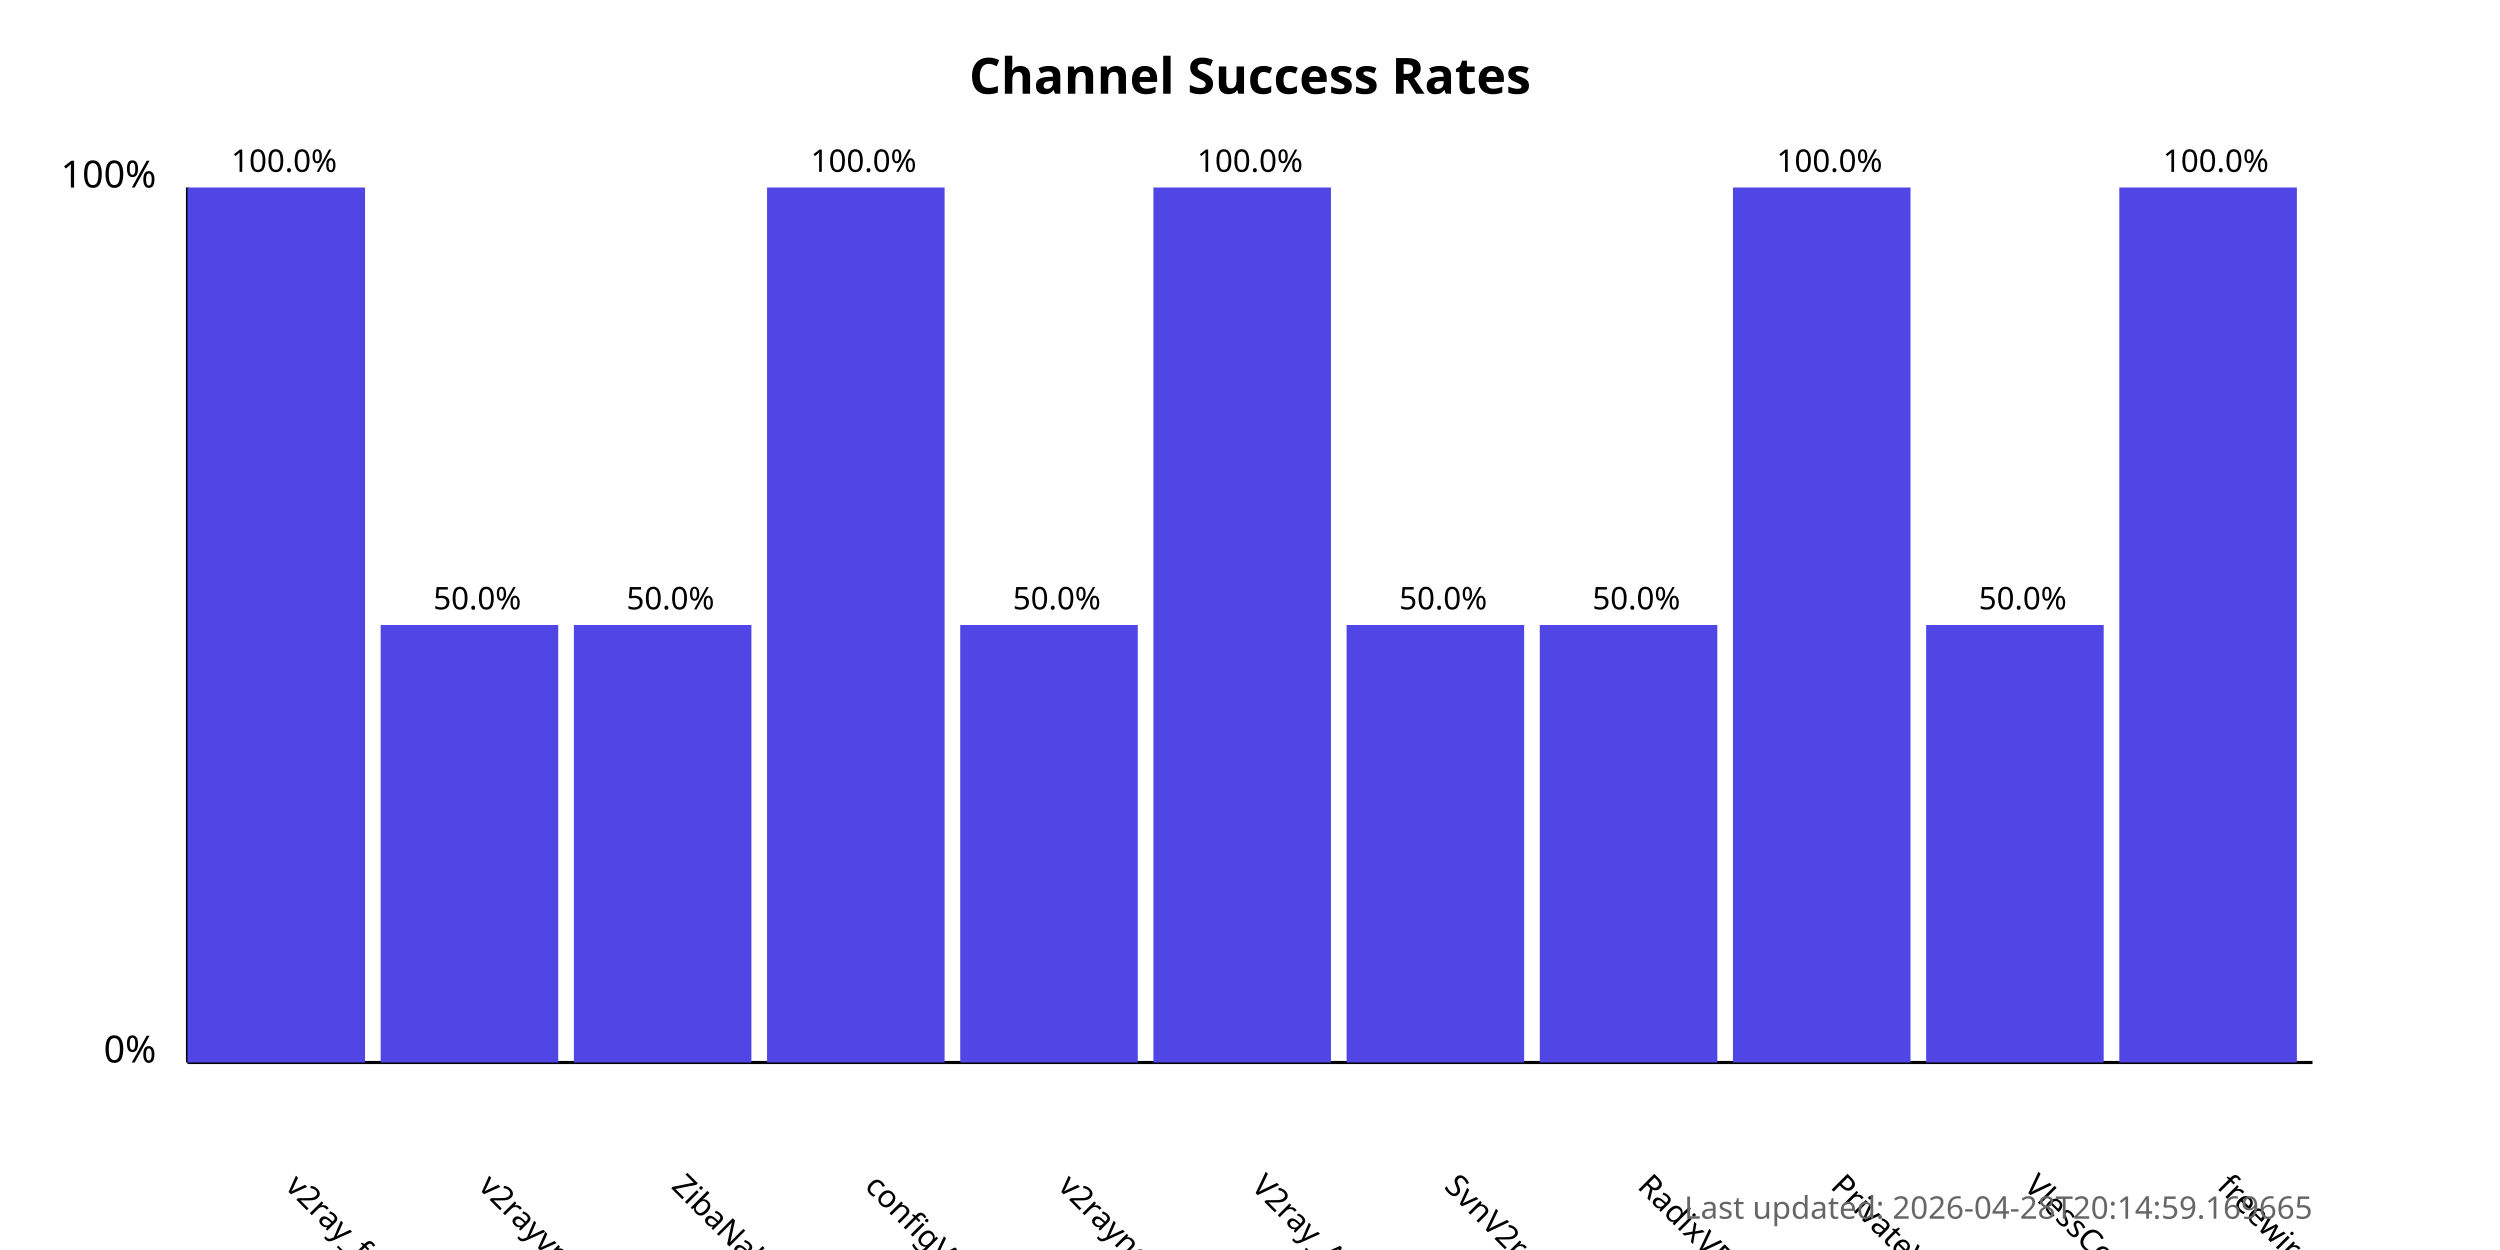
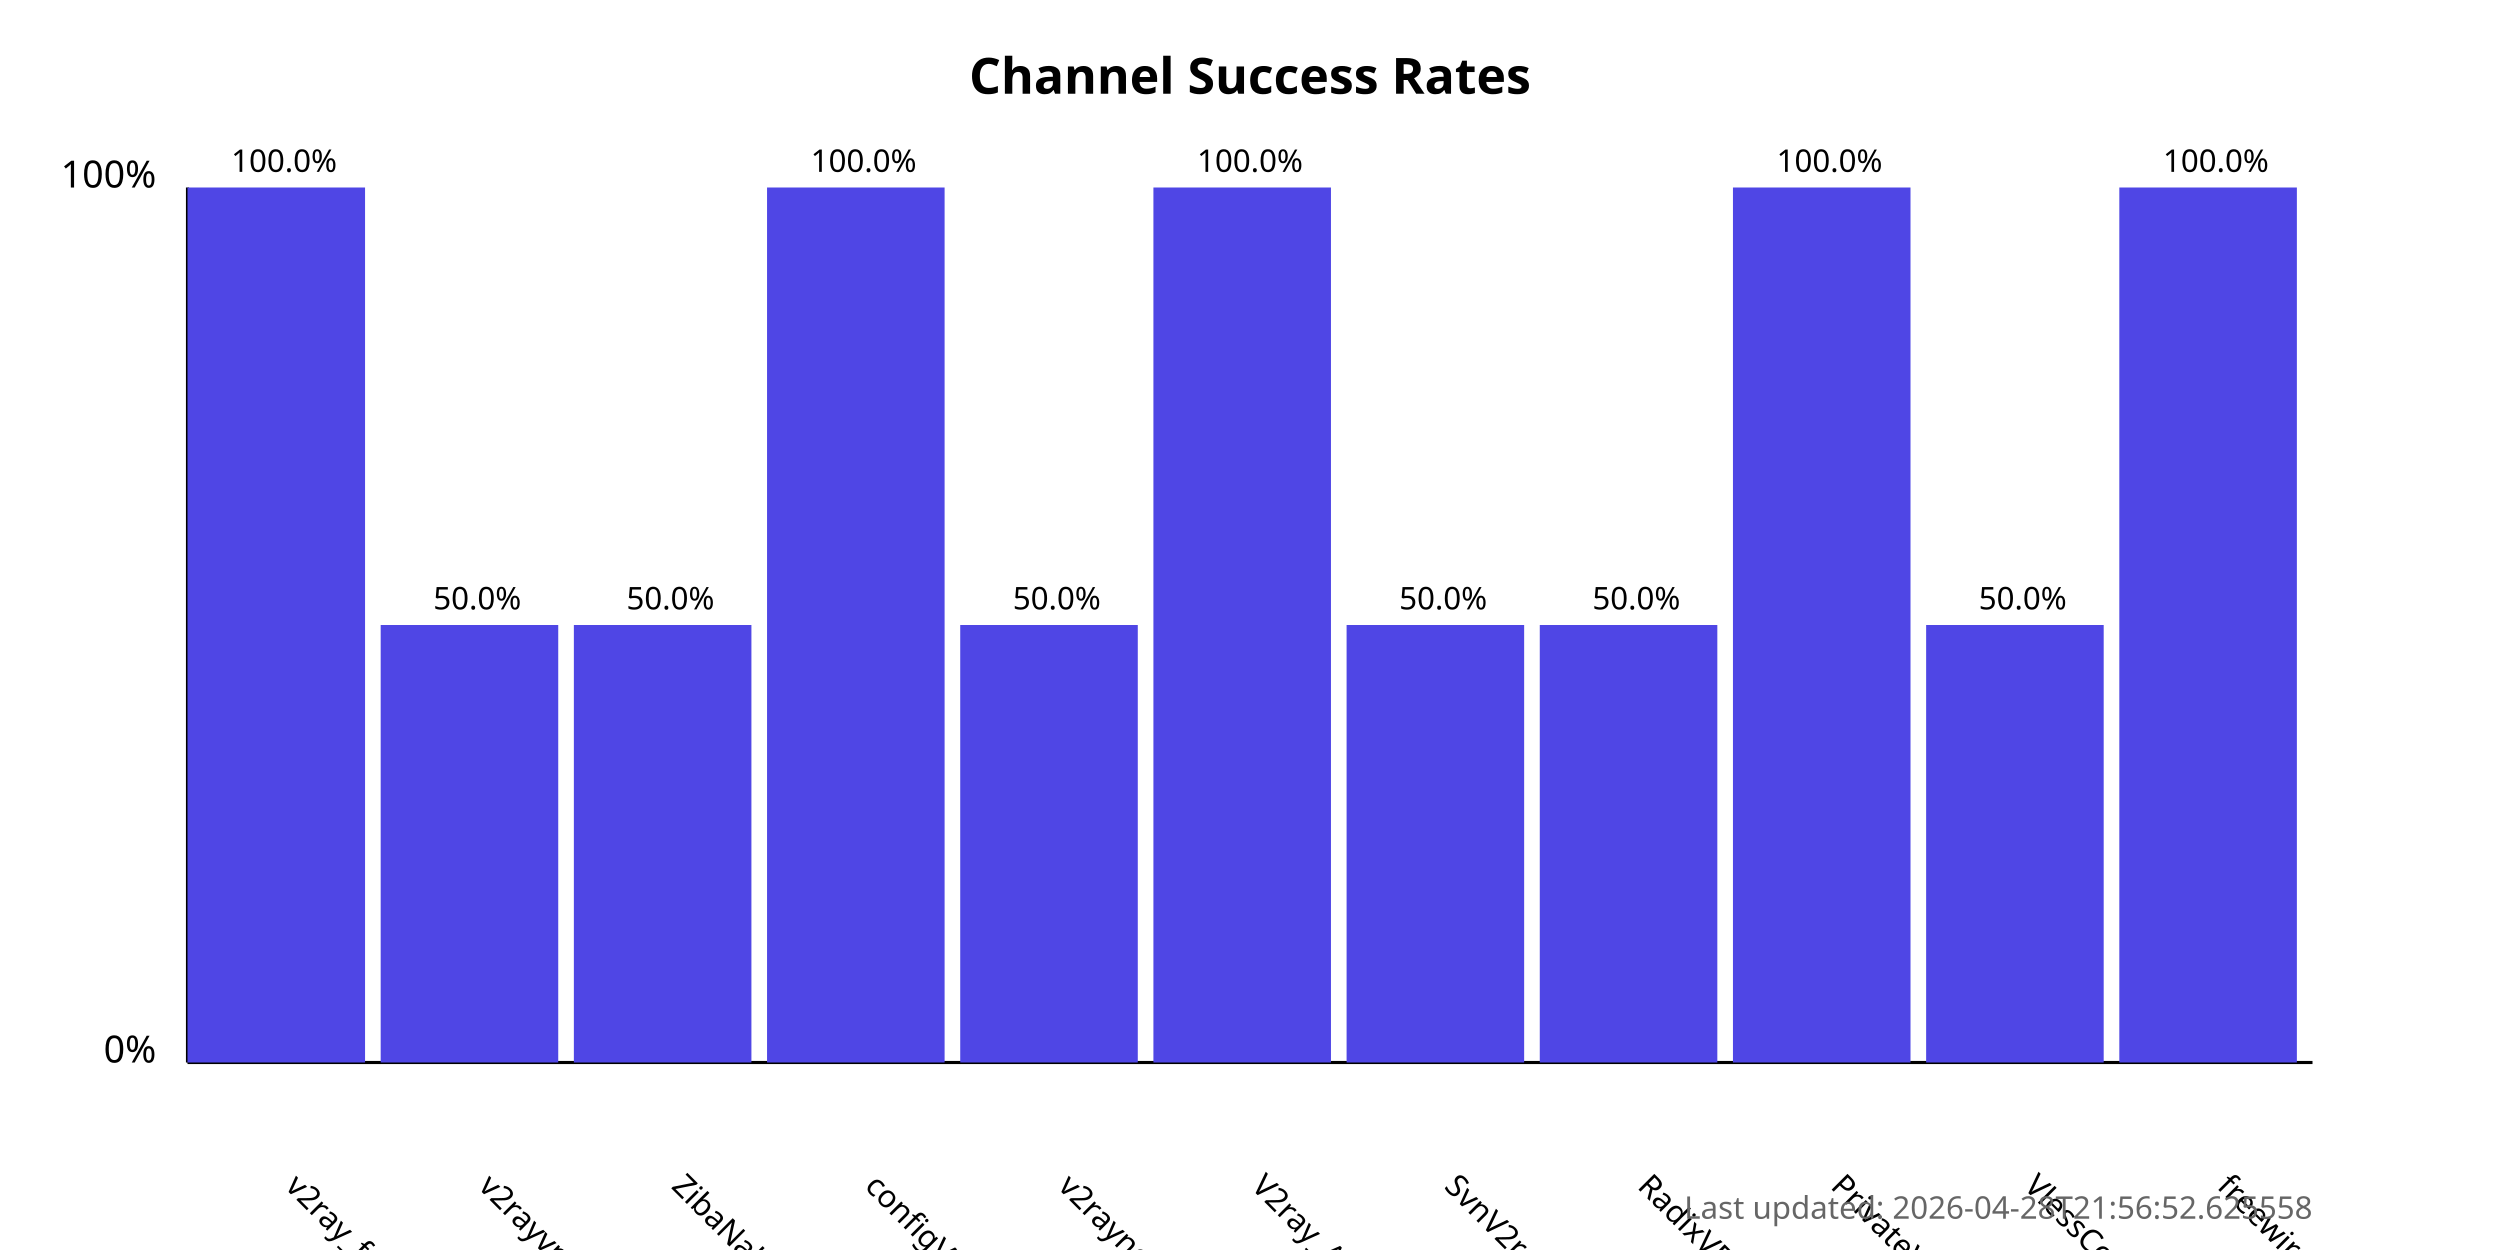
<svg xmlns="http://www.w3.org/2000/svg" width="800" height="400">
  <style>
            .chart-title { font: bold 16px sans-serif; }
            .axis-label { font: 12px sans-serif; }
            .tick-label { font: 10px sans-serif; }
            .bar { fill: #4f46e5; }
            .bar:hover { fill: #6366f1; }
            .timestamp { font: 10px sans-serif; fill: #666; }
        </style>
  <text x="400.0" y="30" text-anchor="middle" class="chart-title">
            Channel Success Rates
        </text>
  <line x1="60" y1="340" x2="60" y2="60" stroke="black" stroke-width="1" />
  <line x1="60" y1="340" x2="740" y2="340" stroke="black" stroke-width="1" />
  <text x="50" y="340" text-anchor="end" class="axis-label">0%</text>
  <text x="50" y="60" text-anchor="end" class="axis-label">100%</text>
  <g>
    <rect x="60" y="60.0" width="56.818" height="280.0" class="bar" />
    <text x="90.909" y="380" transform="rotate(45, 90.90909, 380)" text-anchor="start" class="tick-label">
                v2ray_free_conf
            </text>
    <text x="90.909" y="55.0" text-anchor="middle" class="tick-label">
                100.0%
            </text>
  </g>
  <g>
    <rect x="121.818" y="200.0" width="56.818" height="140.0" class="bar" />
    <text x="152.727" y="380" transform="rotate(45, 152.7273, 380)" text-anchor="start" class="tick-label">
                v2rayvpno
            </text>
    <text x="152.727" y="195.0" text-anchor="middle" class="tick-label">
                50.0%
            </text>
  </g>
  <g>
    <rect x="183.636" y="200.0" width="56.818" height="140.0" class="bar" />
    <text x="214.545" y="380" transform="rotate(45, 214.5455, 380)" text-anchor="start" class="tick-label">
                ZibaNabz
            </text>
    <text x="214.545" y="195.0" text-anchor="middle" class="tick-label">
                50.0%
            </text>
  </g>
  <g>
    <rect x="245.455" y="60.0" width="56.818" height="280.0" class="bar" />
    <text x="276.364" y="380" transform="rotate(45, 276.3636, 380)" text-anchor="start" class="tick-label">
                configV2rayForFree
            </text>
    <text x="276.364" y="55.0" text-anchor="middle" class="tick-label">
                100.0%
            </text>
  </g>
  <g>
    <rect x="307.273" y="200.0" width="56.818" height="140.0" class="bar" />
    <text x="338.182" y="380" transform="rotate(45, 338.1818, 380)" text-anchor="start" class="tick-label">
                v2rayngvpn
            </text>
    <text x="338.182" y="195.0" text-anchor="middle" class="tick-label">
                50.0%
            </text>
  </g>
  <g>
    <rect x="369.091" y="60.0" width="56.818" height="280.0" class="bar" />
    <text x="400.0" y="380" transform="rotate(45, 400.0, 380)" text-anchor="start" class="tick-label">
                V2ray_Alpha
            </text>
    <text x="400.0" y="55.0" text-anchor="middle" class="tick-label">
                100.0%
            </text>
  </g>
  <g>
    <rect x="430.909" y="200.0" width="56.818" height="140.0" class="bar" />
    <text x="461.818" y="380" transform="rotate(45, 461.8182, 380)" text-anchor="start" class="tick-label">
                SvnV2ray
            </text>
    <text x="461.818" y="195.0" text-anchor="middle" class="tick-label">
                50.0%
            </text>
  </g>
  <g>
    <rect x="492.727" y="200.0" width="56.818" height="140.0" class="bar" />
    <text x="523.636" y="380" transform="rotate(45, 523.6364, 380)" text-anchor="start" class="tick-label">
                RadixVPN
            </text>
    <text x="523.636" y="195.0" text-anchor="middle" class="tick-label">
                50.0%
            </text>
  </g>
  <g>
    <rect x="554.545" y="60.0" width="56.818" height="280.0" class="bar" />
    <text x="585.455" y="380" transform="rotate(45, 585.4545, 380)" text-anchor="start" class="tick-label">
                PrivateVPNs
            </text>
    <text x="585.455" y="55.0" text-anchor="middle" class="tick-label">
                100.0%
            </text>
  </g>
  <g>
    <rect x="616.364" y="200.0" width="56.818" height="140.0" class="bar" />
    <text x="647.273" y="380" transform="rotate(45, 647.2727, 380)" text-anchor="start" class="tick-label">
                VlessConfig
            </text>
    <text x="647.273" y="195.0" text-anchor="middle" class="tick-label">
                50.0%
            </text>
  </g>
  <g>
    <rect x="678.182" y="60.0" width="56.818" height="280.0" class="bar" />
    <text x="709.091" y="380" transform="rotate(45, 709.0909, 380)" text-anchor="start" class="tick-label">
                freewireguard
            </text>
    <text x="709.091" y="55.0" text-anchor="middle" class="tick-label">
                100.0%
            </text>
  </g>
  <text x="740" y="390" text-anchor="end" class="timestamp">
-             Last updated: 2026-04-28T20:14:59.169665
+             Last updated: 2026-04-28T21:56:52.625558
        </text>
</svg>
